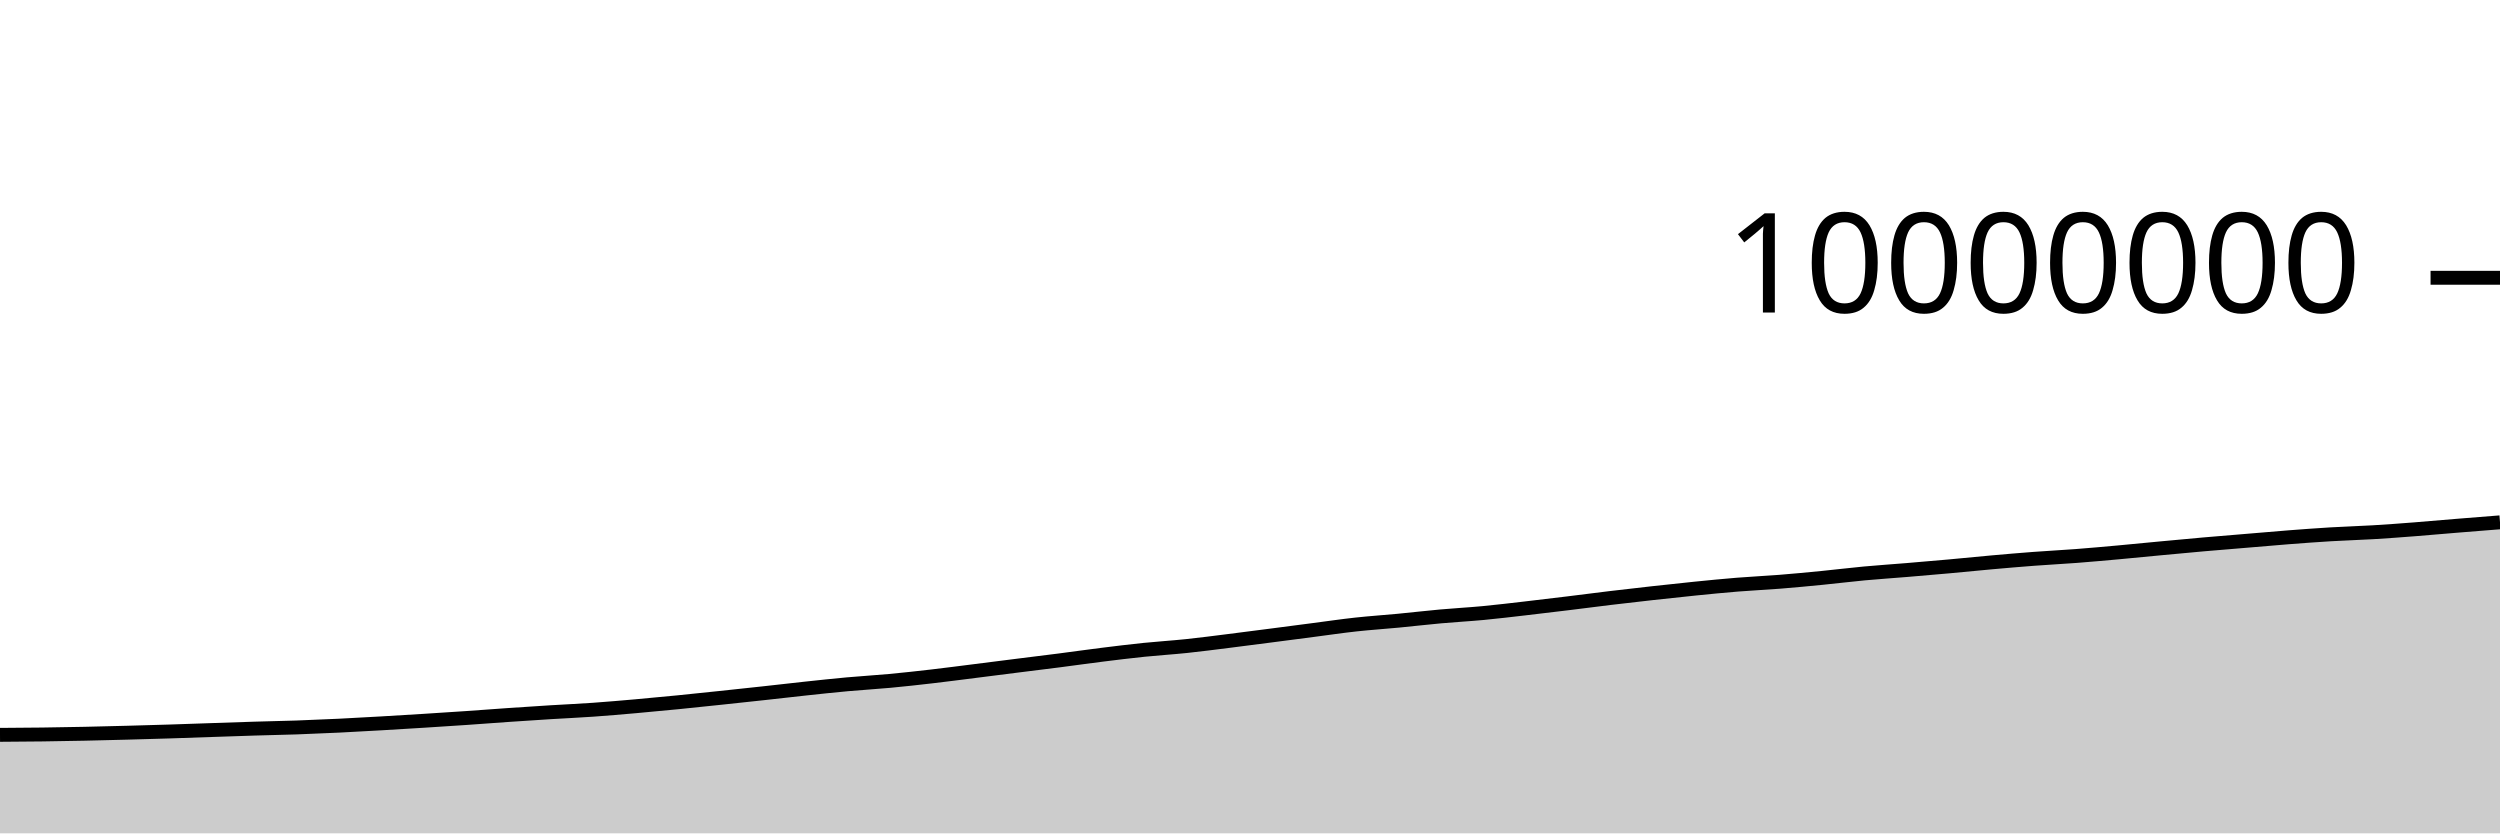
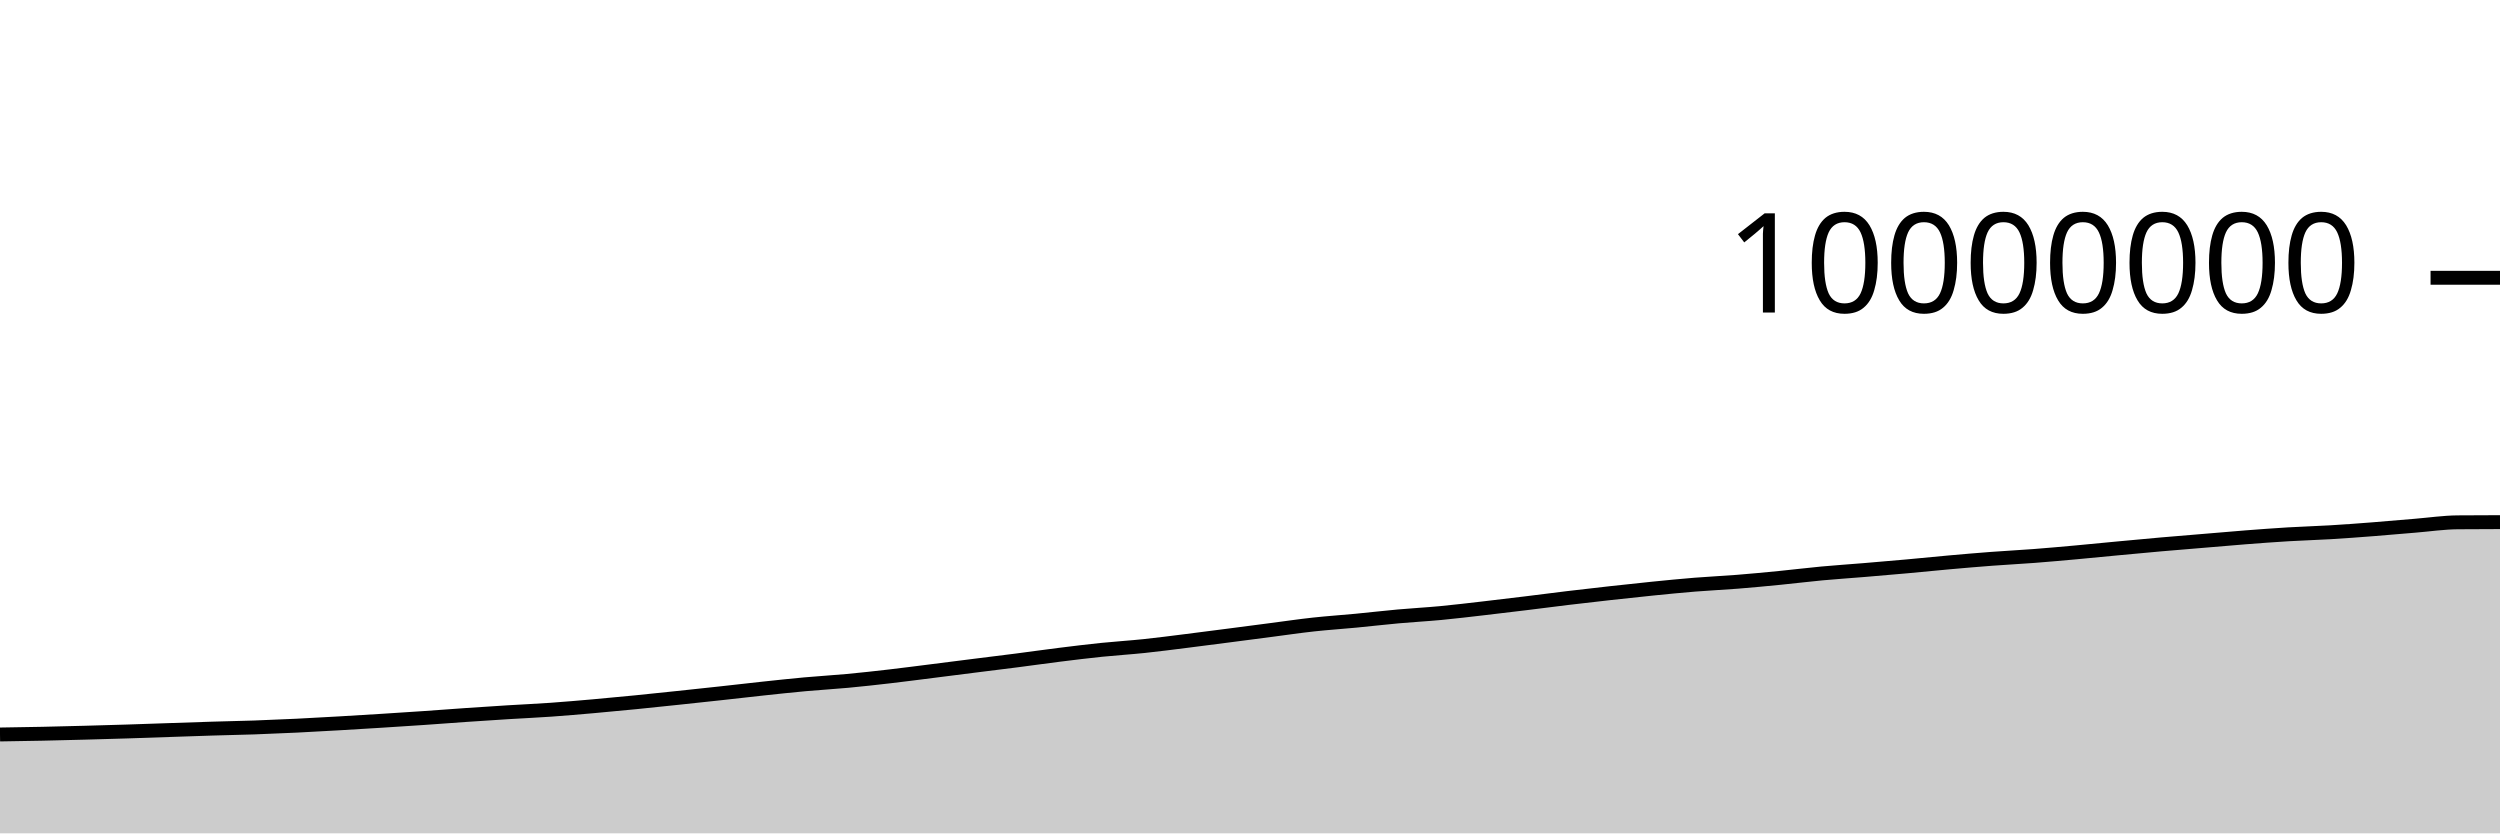
<svg xmlns="http://www.w3.org/2000/svg" viewBox="0 0 180 60">
  <g transform="translate(0,20)">
-     <path class="area" fill="rgba(0, 0, 0, 0.2)" d="M0,32.909C1.017,32.903,2.034,32.896,3.051,32.883C4.068,32.87,5.085,32.852,6.102,32.83C7.119,32.809,8.136,32.782,9.153,32.755C10.169,32.728,11.186,32.699,12.203,32.667C13.22,32.635,14.237,32.598,15.254,32.563C16.271,32.529,17.288,32.492,18.305,32.461C19.322,32.43,20.339,32.412,21.356,32.377C22.373,32.341,23.39,32.297,24.407,32.248C25.424,32.199,26.441,32.14,27.458,32.082C28.475,32.023,29.492,31.961,30.508,31.897C31.525,31.833,32.542,31.767,33.559,31.698C34.576,31.628,35.593,31.549,36.61,31.479C37.627,31.41,38.644,31.342,39.661,31.279C40.678,31.216,41.695,31.172,42.712,31.1C43.729,31.028,44.746,30.939,45.763,30.85C46.78,30.76,47.797,30.663,48.814,30.563C49.831,30.463,50.847,30.354,51.864,30.247C52.881,30.14,53.898,30.031,54.915,29.92C55.932,29.809,56.949,29.689,57.966,29.58C58.983,29.472,60,29.36,61.017,29.268C62.034,29.175,63.051,29.119,64.068,29.024C65.085,28.929,66.102,28.816,67.119,28.698C68.136,28.58,69.153,28.446,70.169,28.318C71.186,28.19,72.203,28.059,73.22,27.931C74.237,27.802,75.254,27.68,76.271,27.549C77.288,27.418,78.305,27.272,79.322,27.145C80.339,27.018,81.356,26.893,82.373,26.788C83.39,26.684,84.407,26.623,85.424,26.516C86.441,26.41,87.458,26.275,88.475,26.148C89.492,26.021,90.508,25.888,91.525,25.756C92.542,25.625,93.559,25.49,94.576,25.358C95.593,25.226,96.61,25.075,97.627,24.964C98.644,24.853,99.661,24.788,100.678,24.69C101.695,24.593,102.712,24.472,103.729,24.381C104.746,24.289,105.763,24.236,106.78,24.14C107.797,24.044,108.814,23.92,109.831,23.803C110.847,23.686,111.864,23.563,112.881,23.439C113.898,23.315,114.915,23.18,115.932,23.058C116.949,22.936,117.966,22.82,118.983,22.707C120,22.594,121.017,22.483,122.034,22.381C123.051,22.279,124.068,22.177,125.085,22.095C126.102,22.012,127.119,21.968,128.136,21.887C129.153,21.806,130.169,21.709,131.186,21.609C132.203,21.509,133.22,21.382,134.237,21.287C135.254,21.193,136.271,21.127,137.288,21.042C138.305,20.958,139.322,20.871,140.339,20.779C141.356,20.688,142.373,20.581,143.39,20.491C144.407,20.4,145.424,20.313,146.441,20.236C147.458,20.159,148.475,20.108,149.492,20.031C150.508,19.953,151.525,19.861,152.542,19.769C153.559,19.677,154.576,19.574,155.593,19.478C156.61,19.383,157.627,19.286,158.644,19.197C159.661,19.107,160.678,19.027,161.695,18.942C162.712,18.857,163.729,18.766,164.746,18.687C165.763,18.609,166.78,18.532,167.797,18.471C168.814,18.41,169.831,18.383,170.847,18.322C171.864,18.262,172.881,18.185,173.898,18.106C174.915,18.028,175.932,17.935,176.949,17.851C177.966,17.768,178.983,17.687,180,17.607L180,40C178.983,40,177.966,40,176.949,40C175.932,40,174.915,40,173.898,40C172.881,40,171.864,40,170.847,40C169.831,40,168.814,40,167.797,40C166.78,40,165.763,40,164.746,40C163.729,40,162.712,40,161.695,40C160.678,40,159.661,40,158.644,40C157.627,40,156.61,40,155.593,40C154.576,40,153.559,40,152.542,40C151.525,40,150.508,40,149.492,40C148.475,40,147.458,40,146.441,40C145.424,40,144.407,40,143.39,40C142.373,40,141.356,40,140.339,40C139.322,40,138.305,40,137.288,40C136.271,40,135.254,40,134.237,40C133.22,40,132.203,40,131.186,40C130.169,40,129.153,40,128.136,40C127.119,40,126.102,40,125.085,40C124.068,40,123.051,40,122.034,40C121.017,40,120,40,118.983,40C117.966,40,116.949,40,115.932,40C114.915,40,113.898,40,112.881,40C111.864,40,110.847,40,109.831,40C108.814,40,107.797,40,106.78,40C105.763,40,104.746,40,103.729,40C102.712,40,101.695,40,100.678,40C99.661,40,98.644,40,97.627,40C96.61,40,95.593,40,94.576,40C93.559,40,92.542,40,91.525,40C90.508,40,89.492,40,88.475,40C87.458,40,86.441,40,85.424,40C84.407,40,83.39,40,82.373,40C81.356,40,80.339,40,79.322,40C78.305,40,77.288,40,76.271,40C75.254,40,74.237,40,73.22,40C72.203,40,71.186,40,70.169,40C69.153,40,68.136,40,67.119,40C66.102,40,65.085,40,64.068,40C63.051,40,62.034,40,61.017,40C60,40,58.983,40,57.966,40C56.949,40,55.932,40,54.915,40C53.898,40,52.881,40,51.864,40C50.847,40,49.831,40,48.814,40C47.797,40,46.78,40,45.763,40C44.746,40,43.729,40,42.712,40C41.695,40,40.678,40,39.661,40C38.644,40,37.627,40,36.61,40C35.593,40,34.576,40,33.559,40C32.542,40,31.525,40,30.508,40C29.492,40,28.475,40,27.458,40C26.441,40,25.424,40,24.407,40C23.39,40,22.373,40,21.356,40C20.339,40,19.322,40,18.305,40C17.288,40,16.271,40,15.254,40C14.237,40,13.22,40,12.203,40C11.186,40,10.169,40,9.153,40C8.136,40,7.119,40,6.102,40C5.085,40,4.068,40,3.051,40C2.034,40,1.017,40,0,40Z" />
-     <path class="line" stroke="black" fill="none" d="M0,32.909C1.017,32.903,2.034,32.896,3.051,32.883C4.068,32.87,5.085,32.852,6.102,32.83C7.119,32.809,8.136,32.782,9.153,32.755C10.169,32.728,11.186,32.699,12.203,32.667C13.22,32.635,14.237,32.598,15.254,32.563C16.271,32.529,17.288,32.492,18.305,32.461C19.322,32.43,20.339,32.412,21.356,32.377C22.373,32.341,23.39,32.297,24.407,32.248C25.424,32.199,26.441,32.14,27.458,32.082C28.475,32.023,29.492,31.961,30.508,31.897C31.525,31.833,32.542,31.767,33.559,31.698C34.576,31.628,35.593,31.549,36.61,31.479C37.627,31.41,38.644,31.342,39.661,31.279C40.678,31.216,41.695,31.172,42.712,31.1C43.729,31.028,44.746,30.939,45.763,30.85C46.78,30.76,47.797,30.663,48.814,30.563C49.831,30.463,50.847,30.354,51.864,30.247C52.881,30.14,53.898,30.031,54.915,29.92C55.932,29.809,56.949,29.689,57.966,29.58C58.983,29.472,60,29.36,61.017,29.268C62.034,29.175,63.051,29.119,64.068,29.024C65.085,28.929,66.102,28.816,67.119,28.698C68.136,28.58,69.153,28.446,70.169,28.318C71.186,28.19,72.203,28.059,73.22,27.931C74.237,27.802,75.254,27.68,76.271,27.549C77.288,27.418,78.305,27.272,79.322,27.145C80.339,27.018,81.356,26.893,82.373,26.788C83.39,26.684,84.407,26.623,85.424,26.516C86.441,26.41,87.458,26.275,88.475,26.148C89.492,26.021,90.508,25.888,91.525,25.756C92.542,25.625,93.559,25.49,94.576,25.358C95.593,25.226,96.61,25.075,97.627,24.964C98.644,24.853,99.661,24.788,100.678,24.69C101.695,24.593,102.712,24.472,103.729,24.381C104.746,24.289,105.763,24.236,106.78,24.14C107.797,24.044,108.814,23.92,109.831,23.803C110.847,23.686,111.864,23.563,112.881,23.439C113.898,23.315,114.915,23.18,115.932,23.058C116.949,22.936,117.966,22.82,118.983,22.707C120,22.594,121.017,22.483,122.034,22.381C123.051,22.279,124.068,22.177,125.085,22.095C126.102,22.012,127.119,21.968,128.136,21.887C129.153,21.806,130.169,21.709,131.186,21.609C132.203,21.509,133.22,21.382,134.237,21.287C135.254,21.193,136.271,21.127,137.288,21.042C138.305,20.958,139.322,20.871,140.339,20.779C141.356,20.688,142.373,20.581,143.39,20.491C144.407,20.4,145.424,20.313,146.441,20.236C147.458,20.159,148.475,20.108,149.492,20.031C150.508,19.953,151.525,19.861,152.542,19.769C153.559,19.677,154.576,19.574,155.593,19.478C156.61,19.383,157.627,19.286,158.644,19.197C159.661,19.107,160.678,19.027,161.695,18.942C162.712,18.857,163.729,18.766,164.746,18.687C165.763,18.609,166.78,18.532,167.797,18.471C168.814,18.41,169.831,18.383,170.847,18.322C171.864,18.262,172.881,18.185,173.898,18.106C174.915,18.028,175.932,17.935,176.949,17.851C177.966,17.768,178.983,17.687,180,17.607" />
+     <path class="area" fill="rgba(0, 0, 0, 0.2)" d="M0,32.883C1.017,32.868,2.034,32.852,3.051,32.83C4.068,32.809,5.085,32.782,6.102,32.755C7.119,32.728,8.136,32.699,9.153,32.667C10.169,32.635,11.186,32.598,12.203,32.563C13.22,32.529,14.237,32.492,15.254,32.461C16.271,32.43,17.288,32.412,18.305,32.377C19.322,32.341,20.339,32.297,21.356,32.248C22.373,32.199,23.39,32.14,24.407,32.082C25.424,32.024,26.441,31.961,27.458,31.897C28.475,31.833,29.492,31.767,30.508,31.698C31.525,31.628,32.542,31.549,33.559,31.479C34.576,31.41,35.593,31.343,36.61,31.279C37.627,31.216,38.644,31.172,39.661,31.1C40.678,31.028,41.695,30.939,42.712,30.85C43.729,30.76,44.746,30.663,45.763,30.563C46.78,30.463,47.797,30.354,48.814,30.247C49.831,30.14,50.847,30.031,51.864,29.92C52.881,29.809,53.898,29.689,54.915,29.58C55.932,29.472,56.949,29.36,57.966,29.268C58.983,29.175,60,29.119,61.017,29.024C62.034,28.929,63.051,28.816,64.068,28.698C65.085,28.58,66.102,28.446,67.119,28.318C68.136,28.19,69.153,28.059,70.169,27.931C71.186,27.802,72.203,27.68,73.22,27.549C74.237,27.418,75.254,27.272,76.271,27.145C77.288,27.018,78.305,26.893,79.322,26.788C80.339,26.684,81.356,26.623,82.373,26.516C83.39,26.41,84.407,26.275,85.424,26.148C86.441,26.021,87.458,25.888,88.475,25.756C89.492,25.625,90.508,25.49,91.525,25.358C92.542,25.226,93.559,25.075,94.576,24.964C95.593,24.853,96.61,24.788,97.627,24.69C98.644,24.593,99.661,24.472,100.678,24.381C101.695,24.289,102.712,24.236,103.729,24.14C104.746,24.044,105.763,23.92,106.78,23.803C107.797,23.686,108.814,23.563,109.831,23.439C110.847,23.315,111.864,23.18,112.881,23.058C113.898,22.936,114.915,22.82,115.932,22.707C116.949,22.594,117.966,22.483,118.983,22.381C120,22.279,121.017,22.177,122.034,22.095C123.051,22.012,124.068,21.968,125.085,21.887C126.102,21.806,127.119,21.709,128.136,21.609C129.153,21.509,130.169,21.382,131.186,21.287C132.203,21.193,133.22,21.127,134.237,21.042C135.254,20.958,136.271,20.871,137.288,20.779C138.305,20.688,139.322,20.581,140.339,20.491C141.356,20.4,142.373,20.313,143.39,20.236C144.407,20.159,145.424,20.108,146.441,20.031C147.458,19.953,148.475,19.861,149.492,19.769C150.508,19.677,151.525,19.574,152.542,19.478C153.559,19.383,154.576,19.286,155.593,19.197C156.61,19.107,157.627,19.027,158.644,18.942C159.661,18.857,160.678,18.766,161.695,18.687C162.712,18.609,163.729,18.532,164.746,18.471C165.763,18.41,166.78,18.383,167.797,18.322C168.814,18.262,169.831,18.185,170.847,18.106C171.864,18.028,172.881,17.935,173.898,17.851C174.915,17.768,175.932,17.616,176.949,17.607C177.966,17.597,178.983,17.595,180,17.593L180,40C178.983,40,177.966,40,176.949,40C175.932,40,174.915,40,173.898,40C172.881,40,171.864,40,170.847,40C169.831,40,168.814,40,167.797,40C166.78,40,165.763,40,164.746,40C163.729,40,162.712,40,161.695,40C160.678,40,159.661,40,158.644,40C157.627,40,156.61,40,155.593,40C154.576,40,153.559,40,152.542,40C151.525,40,150.508,40,149.492,40C148.475,40,147.458,40,146.441,40C145.424,40,144.407,40,143.39,40C142.373,40,141.356,40,140.339,40C139.322,40,138.305,40,137.288,40C136.271,40,135.254,40,134.237,40C133.22,40,132.203,40,131.186,40C130.169,40,129.153,40,128.136,40C127.119,40,126.102,40,125.085,40C124.068,40,123.051,40,122.034,40C121.017,40,120,40,118.983,40C117.966,40,116.949,40,115.932,40C114.915,40,113.898,40,112.881,40C111.864,40,110.847,40,109.831,40C108.814,40,107.797,40,106.78,40C105.763,40,104.746,40,103.729,40C102.712,40,101.695,40,100.678,40C99.661,40,98.644,40,97.627,40C96.61,40,95.593,40,94.576,40C93.559,40,92.542,40,91.525,40C90.508,40,89.492,40,88.475,40C87.458,40,86.441,40,85.424,40C84.407,40,83.39,40,82.373,40C81.356,40,80.339,40,79.322,40C78.305,40,77.288,40,76.271,40C75.254,40,74.237,40,73.22,40C72.203,40,71.186,40,70.169,40C69.153,40,68.136,40,67.119,40C66.102,40,65.085,40,64.068,40C63.051,40,62.034,40,61.017,40C60,40,58.983,40,57.966,40C56.949,40,55.932,40,54.915,40C53.898,40,52.881,40,51.864,40C50.847,40,49.831,40,48.814,40C47.797,40,46.78,40,45.763,40C44.746,40,43.729,40,42.712,40C41.695,40,40.678,40,39.661,40C38.644,40,37.627,40,36.61,40C35.593,40,34.576,40,33.559,40C32.542,40,31.525,40,30.508,40C29.492,40,28.475,40,27.458,40C26.441,40,25.424,40,24.407,40C23.39,40,22.373,40,21.356,40C20.339,40,19.322,40,18.305,40C17.288,40,16.271,40,15.254,40C14.237,40,13.22,40,12.203,40C11.186,40,10.169,40,9.153,40C8.136,40,7.119,40,6.102,40C5.085,40,4.068,40,3.051,40C2.034,40,1.017,40,0,40Z" />
+     <path class="line" stroke="black" fill="none" d="M0,32.883C1.017,32.868,2.034,32.852,3.051,32.83C4.068,32.809,5.085,32.782,6.102,32.755C7.119,32.728,8.136,32.699,9.153,32.667C10.169,32.635,11.186,32.598,12.203,32.563C13.22,32.529,14.237,32.492,15.254,32.461C16.271,32.43,17.288,32.412,18.305,32.377C19.322,32.341,20.339,32.297,21.356,32.248C22.373,32.199,23.39,32.14,24.407,32.082C25.424,32.024,26.441,31.961,27.458,31.897C28.475,31.833,29.492,31.767,30.508,31.698C31.525,31.628,32.542,31.549,33.559,31.479C34.576,31.41,35.593,31.343,36.61,31.279C37.627,31.216,38.644,31.172,39.661,31.1C40.678,31.028,41.695,30.939,42.712,30.85C43.729,30.76,44.746,30.663,45.763,30.563C46.78,30.463,47.797,30.354,48.814,30.247C49.831,30.14,50.847,30.031,51.864,29.92C52.881,29.809,53.898,29.689,54.915,29.58C55.932,29.472,56.949,29.36,57.966,29.268C58.983,29.175,60,29.119,61.017,29.024C62.034,28.929,63.051,28.816,64.068,28.698C65.085,28.58,66.102,28.446,67.119,28.318C68.136,28.19,69.153,28.059,70.169,27.931C71.186,27.802,72.203,27.68,73.22,27.549C74.237,27.418,75.254,27.272,76.271,27.145C77.288,27.018,78.305,26.893,79.322,26.788C80.339,26.684,81.356,26.623,82.373,26.516C83.39,26.41,84.407,26.275,85.424,26.148C86.441,26.021,87.458,25.888,88.475,25.756C89.492,25.625,90.508,25.49,91.525,25.358C92.542,25.226,93.559,25.075,94.576,24.964C95.593,24.853,96.61,24.788,97.627,24.69C98.644,24.593,99.661,24.472,100.678,24.381C101.695,24.289,102.712,24.236,103.729,24.14C104.746,24.044,105.763,23.92,106.78,23.803C107.797,23.686,108.814,23.563,109.831,23.439C110.847,23.315,111.864,23.18,112.881,23.058C113.898,22.936,114.915,22.82,115.932,22.707C116.949,22.594,117.966,22.483,118.983,22.381C120,22.279,121.017,22.177,122.034,22.095C123.051,22.012,124.068,21.968,125.085,21.887C126.102,21.806,127.119,21.709,128.136,21.609C129.153,21.509,130.169,21.382,131.186,21.287C132.203,21.193,133.22,21.127,134.237,21.042C135.254,20.958,136.271,20.871,137.288,20.779C138.305,20.688,139.322,20.581,140.339,20.491C141.356,20.4,142.373,20.313,143.39,20.236C144.407,20.159,145.424,20.108,146.441,20.031C147.458,19.953,148.475,19.861,149.492,19.769C150.508,19.677,151.525,19.574,152.542,19.478C153.559,19.383,154.576,19.286,155.593,19.197C156.61,19.107,157.627,19.027,158.644,18.942C159.661,18.857,160.678,18.766,161.695,18.687C162.712,18.609,163.729,18.532,164.746,18.471C165.763,18.41,166.78,18.383,167.797,18.322C168.814,18.262,169.831,18.185,170.847,18.106C171.864,18.028,172.881,17.935,173.898,17.851C174.915,17.768,175.932,17.616,176.949,17.607C177.966,17.597,178.983,17.595,180,17.593" />
    <path class="axis-ceiling" stroke-width="1" stroke="black" fill="none" d="M175,0L180,0" />
    <text class="axis-ceiling-label" font-family="sans-serif" text-anchor="end" font-size="10px" x="170" y="2.5">10000000</text>
  </g>
</svg>
